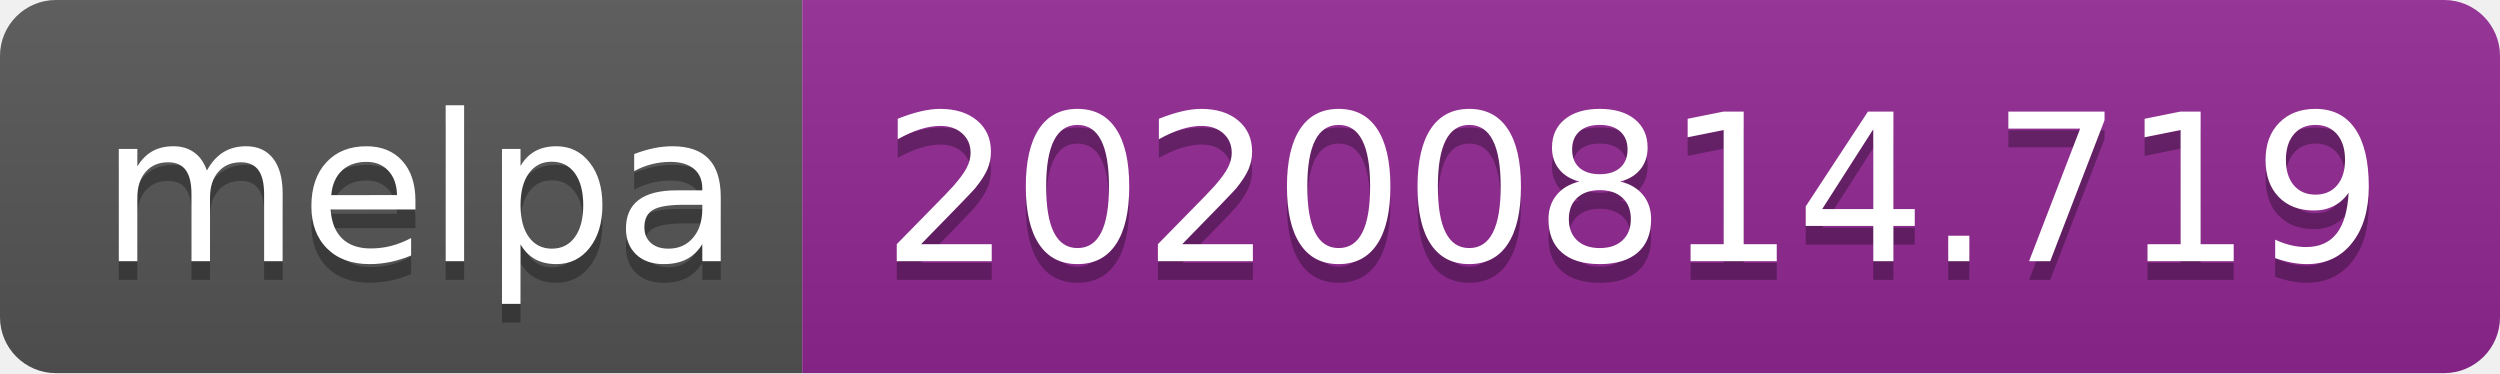
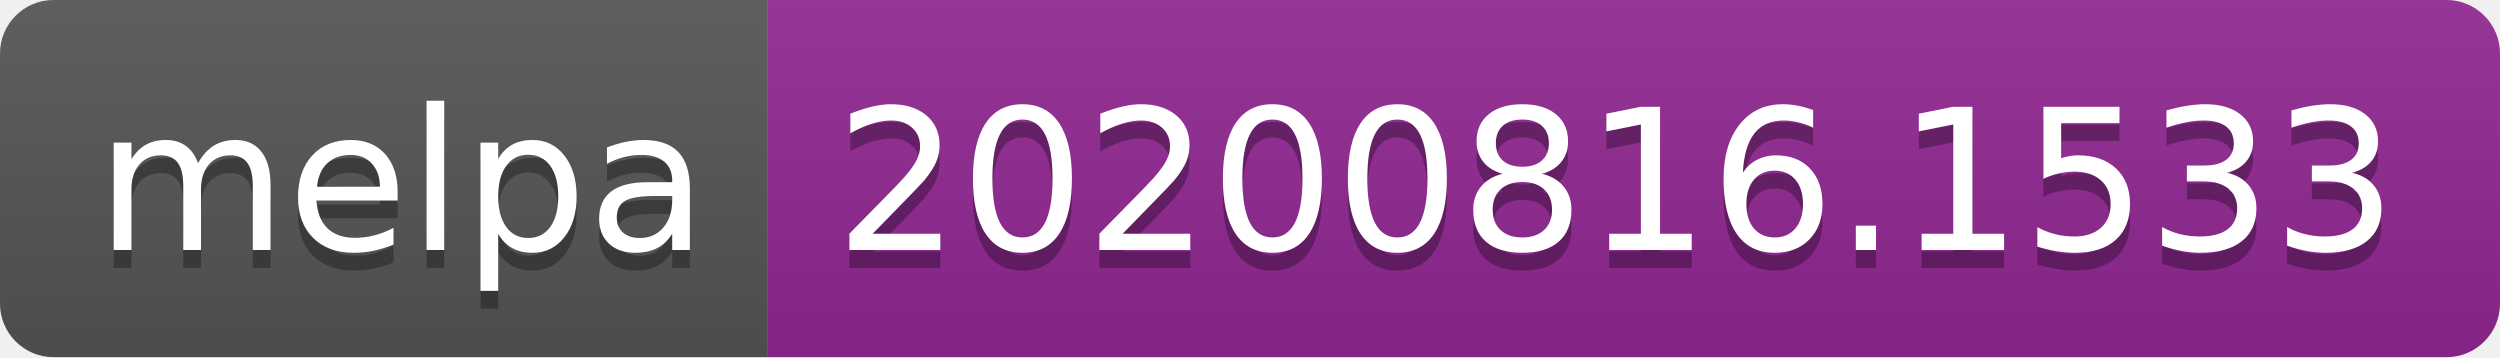
- <svg xmlns="http://www.w3.org/2000/svg" width="134" height="20" role="img" aria-label="melpa: 20200814.719">
+ <svg xmlns="http://www.w3.org/2000/svg" width="140" height="20" role="img" aria-label="melpa: 20200816.1533">
  <linearGradient id="s" x2="0" y2="100%">
    <stop offset="0" stop-color="#bbb" stop-opacity=".1" />
    <stop offset="1" stop-opacity=".1" />
  </linearGradient>
  <clipPath id="r">
-     <rect width="134" height="20" rx="3" fill="#fff" />
+     <rect width="140" height="20" rx="3" fill="#fff" />
  </clipPath>
  <g clip-path="url(#r)">
    <rect width="43" height="20" fill="#555" />
-     <rect x="43" width="91" height="20" fill="#922793" />
-     <rect width="134" height="20" fill="url(#s)" />
+     <rect x="43" width="97" height="20" fill="#922793" />
+     <rect width="140" height="20" fill="url(#s)" />
  </g>
  <g fill="#fff" text-anchor="middle" font-family="Verdana,Geneva,DejaVu Sans,sans-serif" text-rendering="geometricPrecision" font-size="110">
    <text aria-hidden="true" x="225" y="150" fill="#010101" fill-opacity=".3" transform="scale(.1)" textLength="330">melpa</text>
    <text x="225" y="140" transform="scale(.1)" fill="#fff" textLength="330">melpa</text>
-     <text aria-hidden="true" x="875" y="150" fill="#010101" fill-opacity=".3" transform="scale(.1)" textLength="810">20200814.719</text>
-     <text x="875" y="140" transform="scale(.1)" fill="#fff" textLength="810">20200814.719</text>
+     <text aria-hidden="true" x="905" y="150" fill="#010101" fill-opacity=".3" transform="scale(.1)" textLength="870">20200816.1533</text>
+     <text x="905" y="140" transform="scale(.1)" fill="#fff" textLength="870">20200816.1533</text>
  </g>
</svg>
